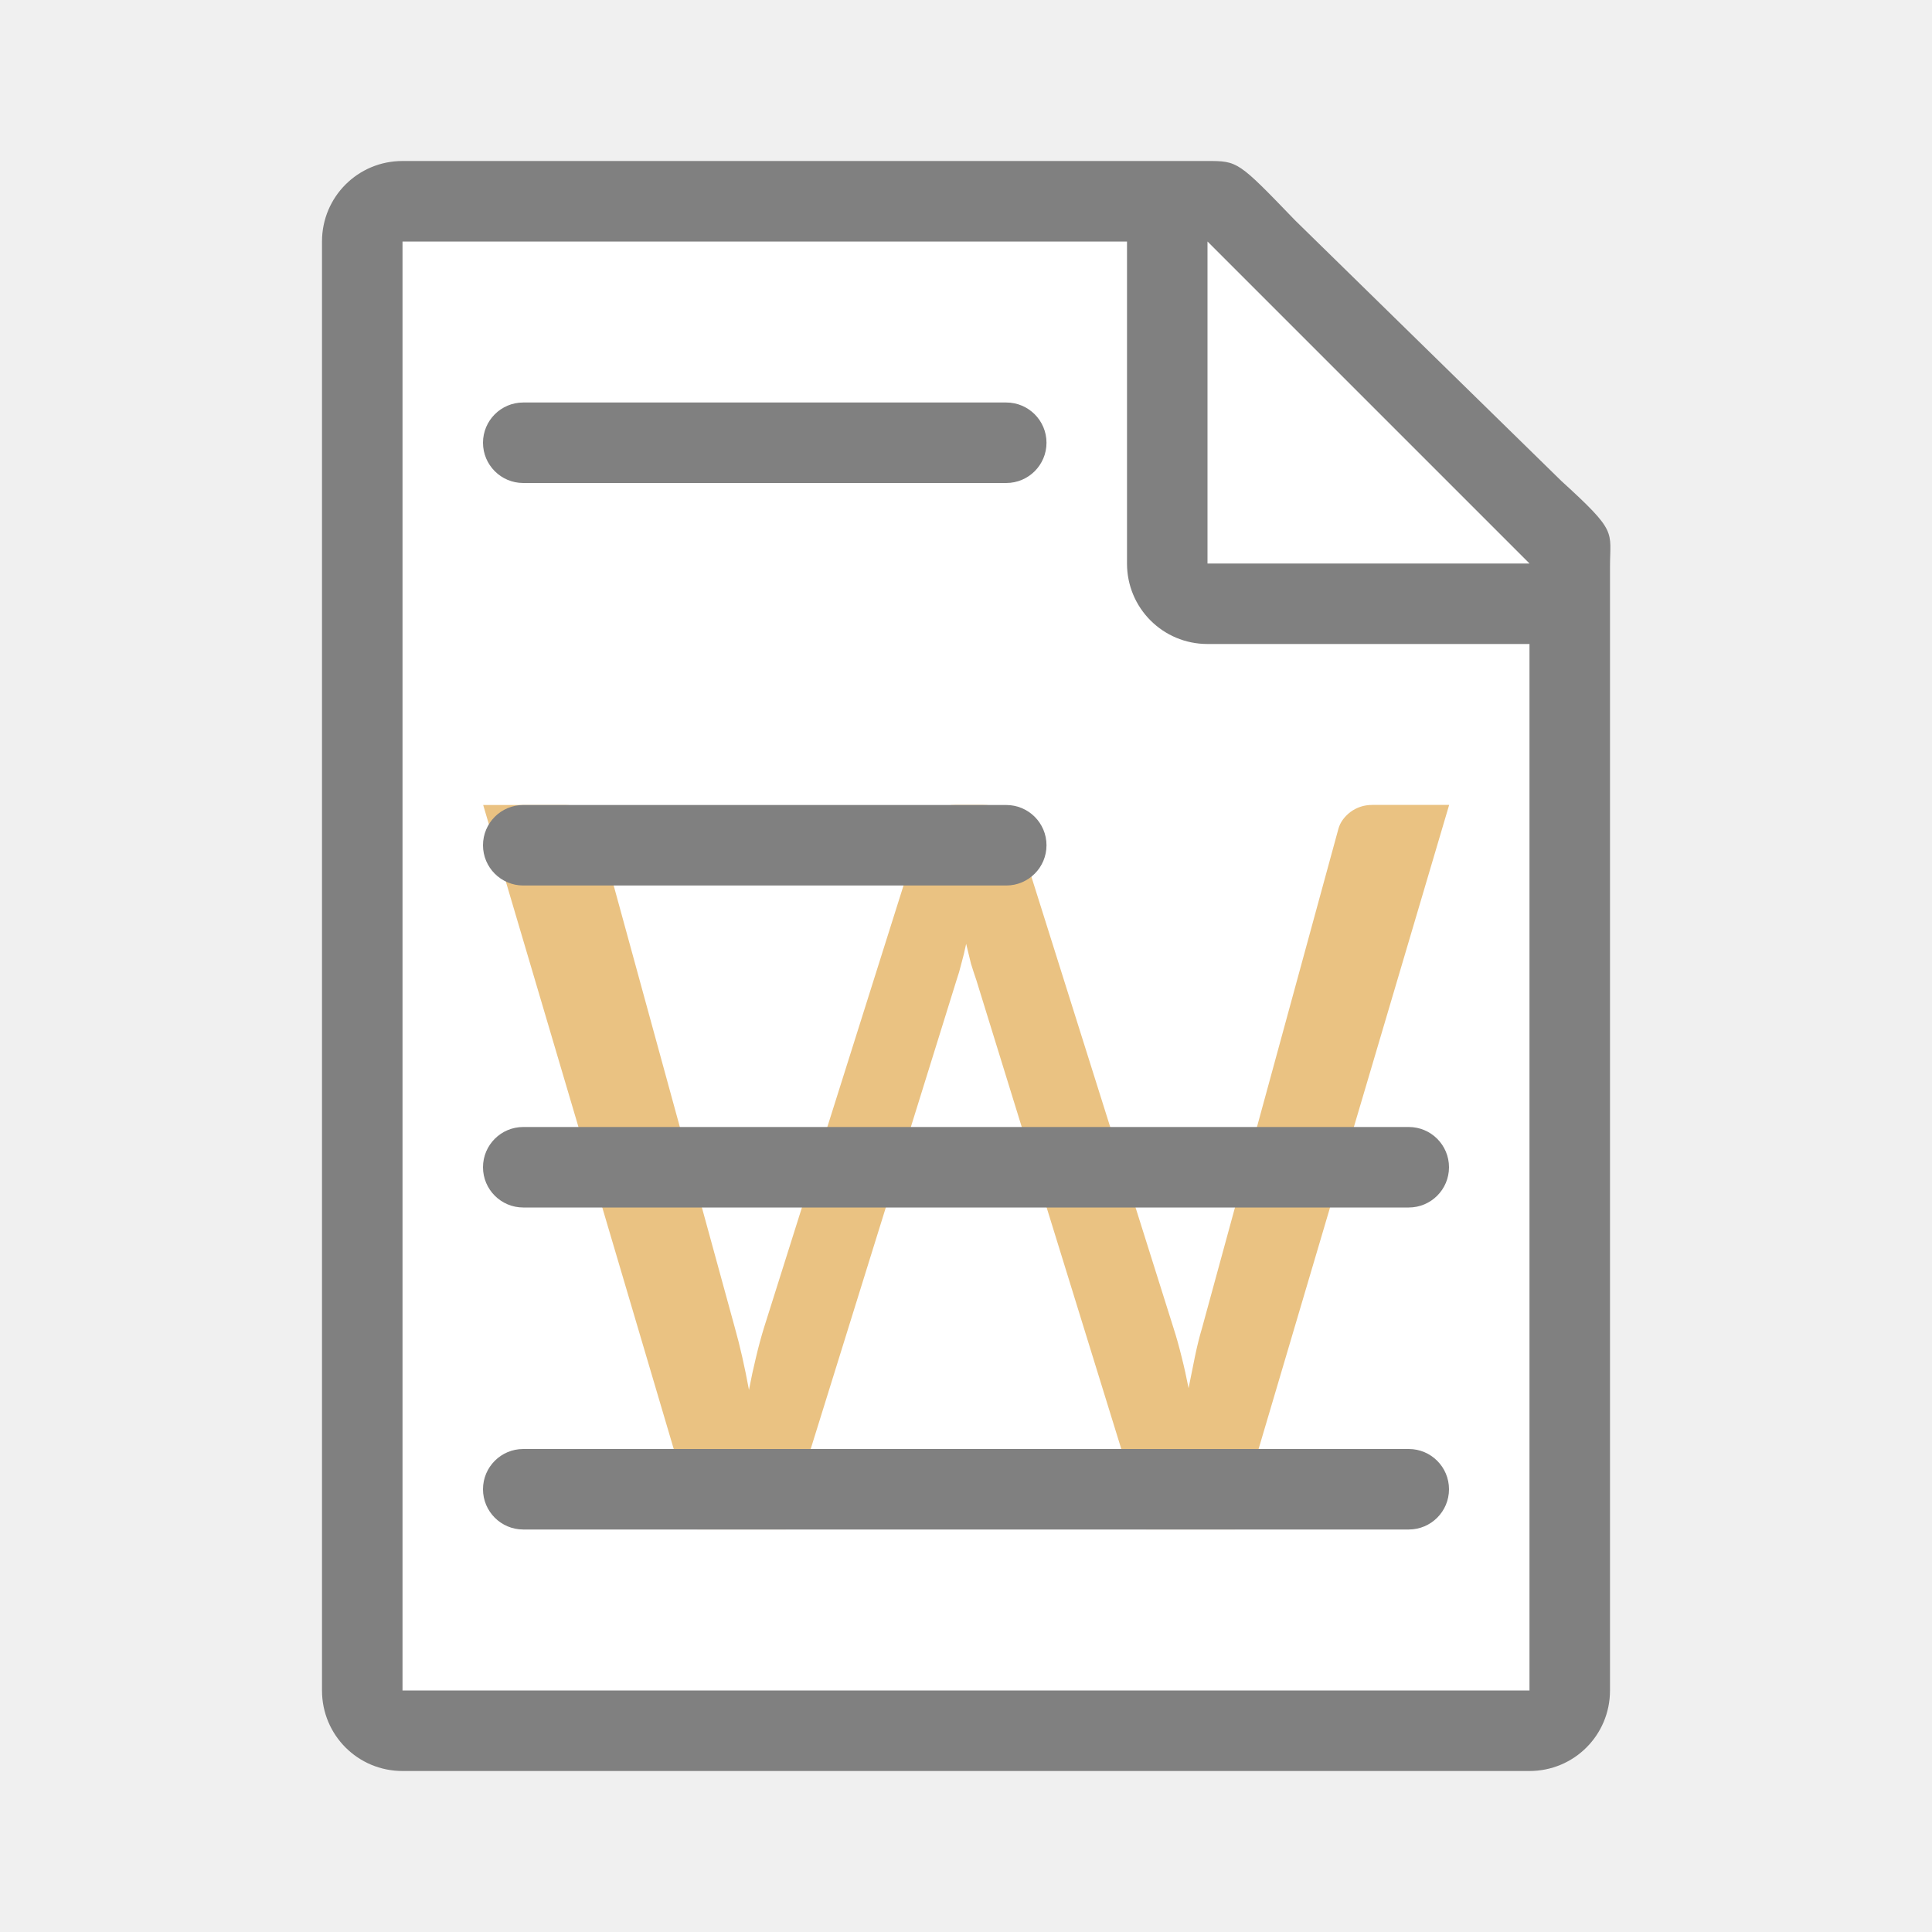
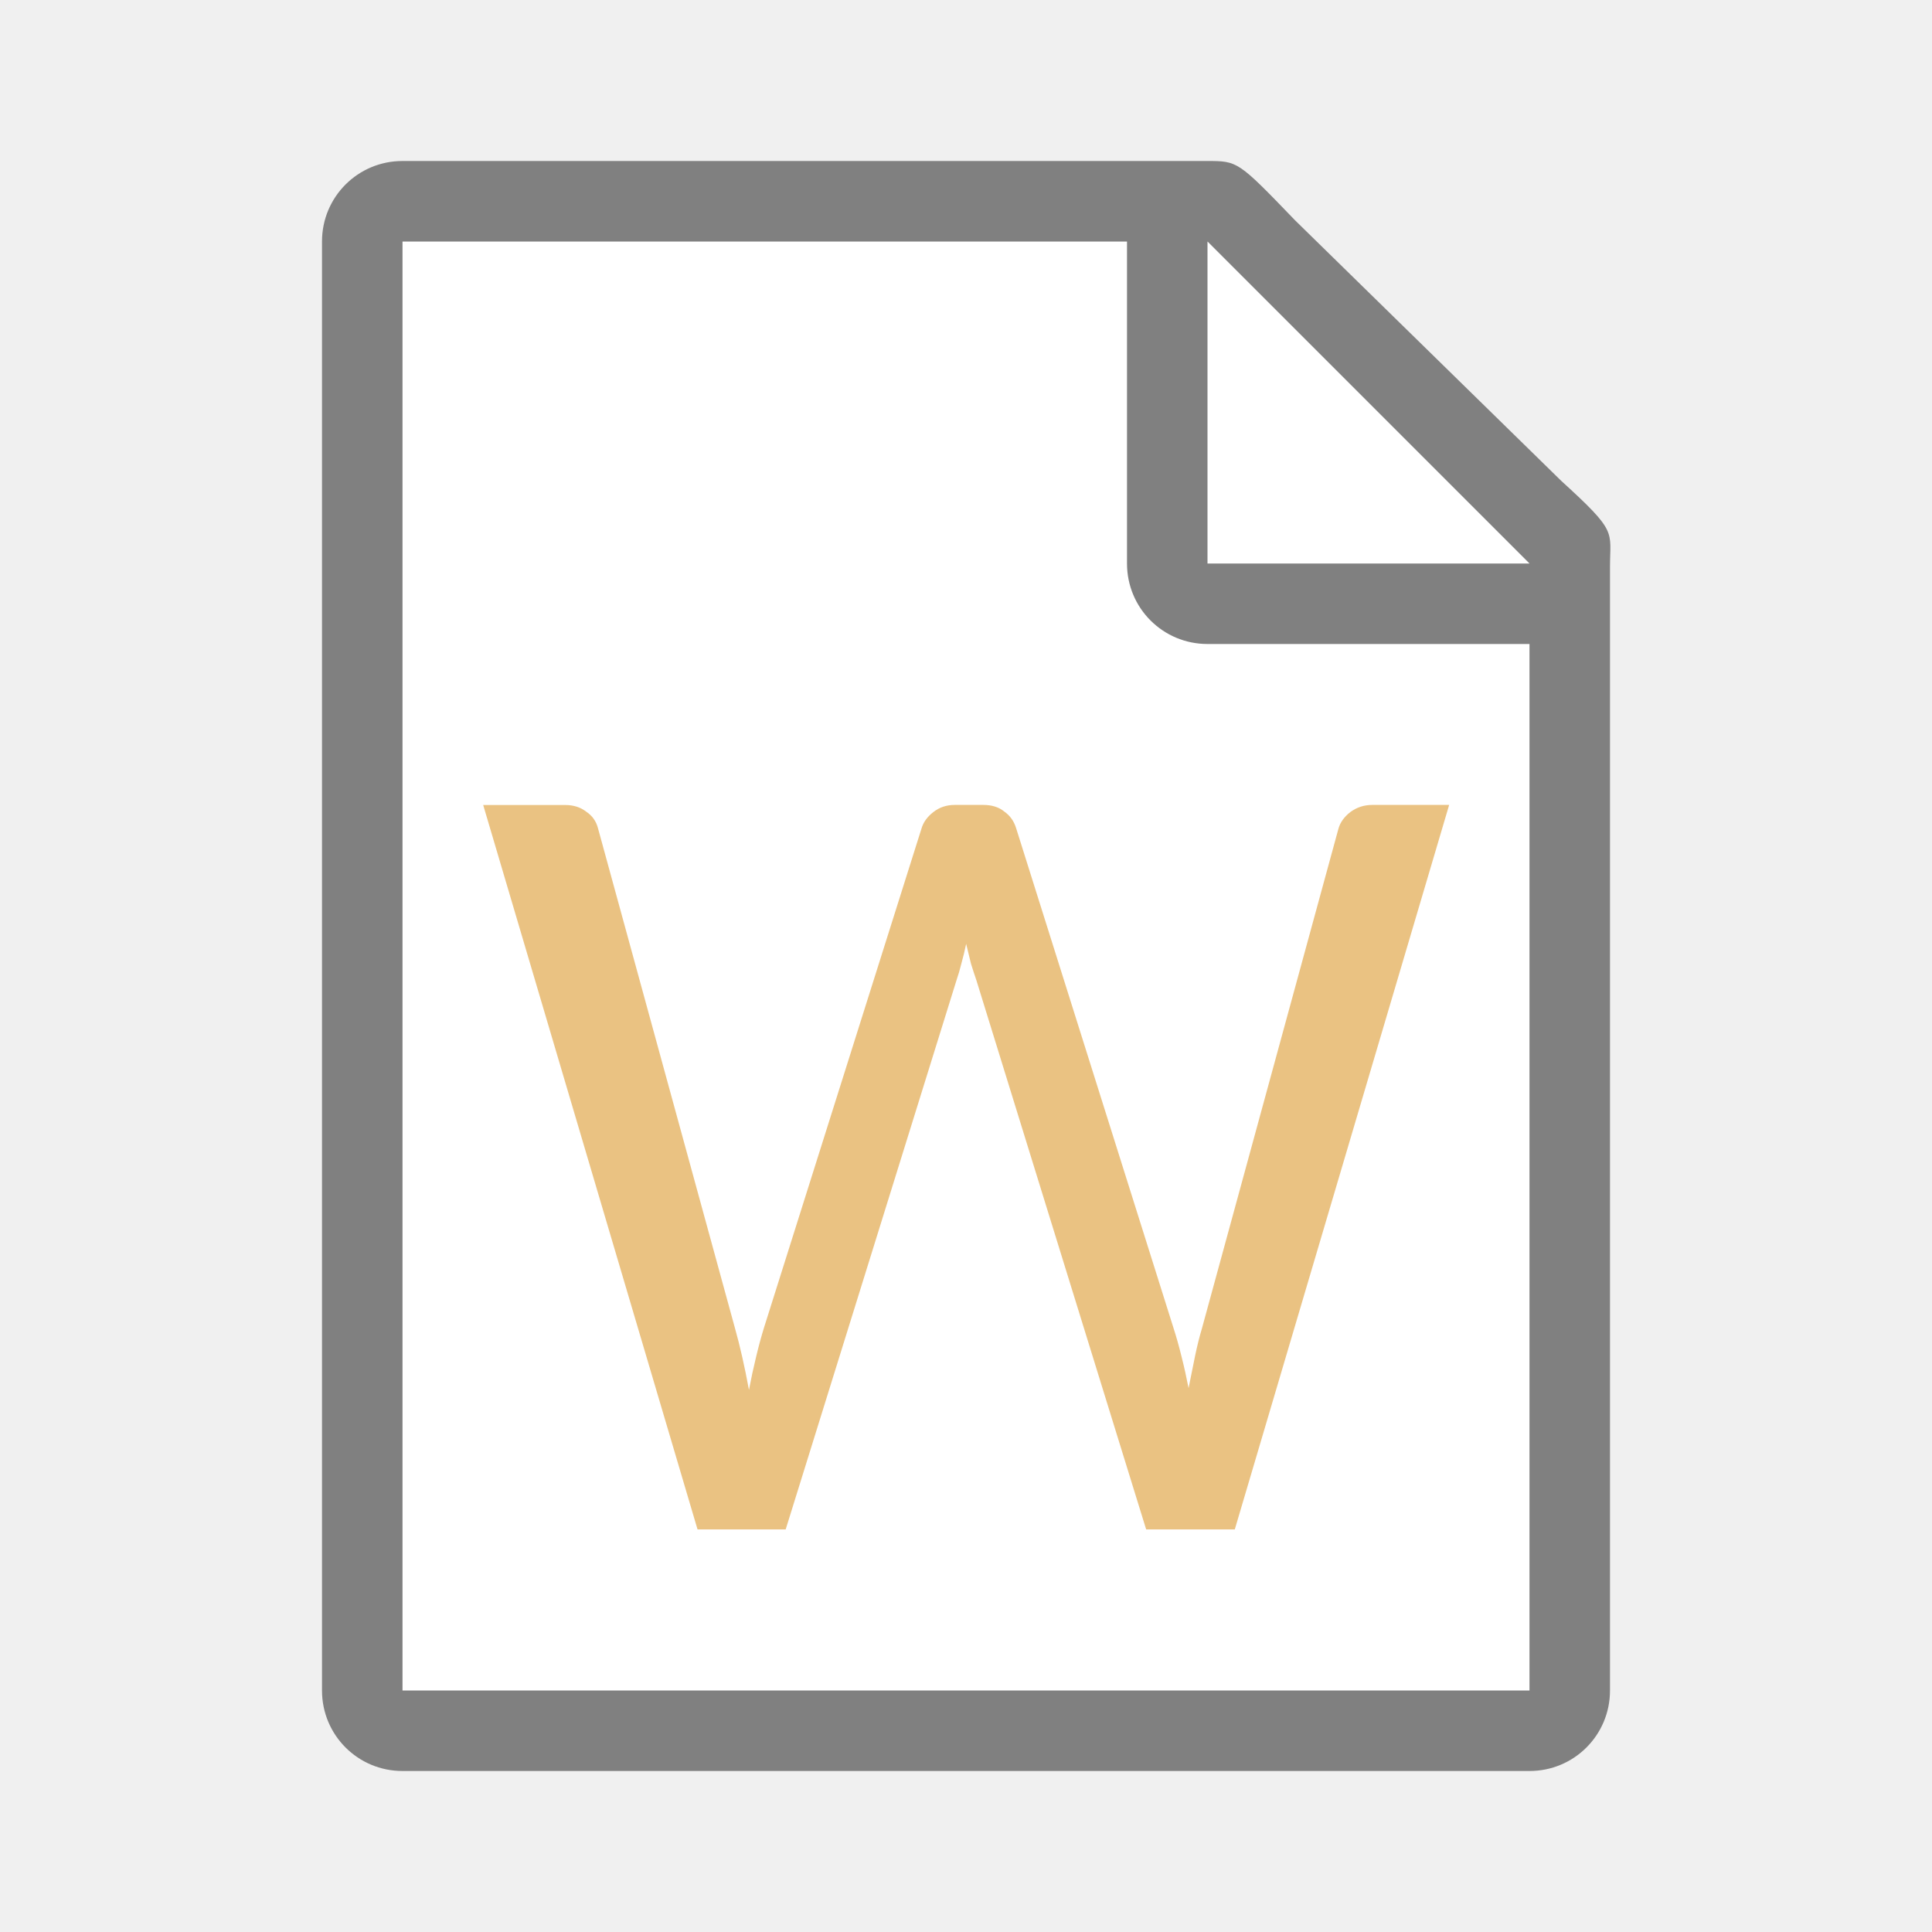
<svg xmlns="http://www.w3.org/2000/svg" viewBox="0 0 24 24">
  <path d="m5 3v18h14v-14.271l-4-3.729z" fill="#fff" />
  <path d="m5 2c-.554 0-1 .446-1 1v18c0 .554.446 1 1 1h14c .554 0 1-.446 1-1v-10.109-3.641-.208c0-.451.099-.427-.605-1.068l-3.307-3.237c-.71-.737-.711-.737-1.095-.737h-.332-.662zm0 1h9v4c0 .554.446 1 1 1h4v13h-14z" fill="#808080" />
  <path d="m15 7h4l-4-4z" fill="#fff" fill-rule="evenodd" />
  <path d="m6 10h1.021q.154 0 .26.082.113.075.147.205l1.702 6.212q.093.329.174.767.04-.212.087-.404.047-.199.1-.37l1.956-6.199q.033-.116.147-.205.113-.089.267-.089h.354q.16 0 .26.082.107.075.147.205l1.956 6.212q.053.164.1.356.047.185.087.39.04-.205.08-.397.04-.192.087-.349l1.695-6.205q.033-.116.147-.205.12-.089.274-.089h.954l-2.663 9h-1.101l-2.109-6.822q-.033-.096-.067-.205-.027-.116-.06-.247-.027.13-.06.247-.027.11-.06.205l-2.122 6.822h-1.095l-2.663-9z" fill="#eac282" />
-   <g fill="#808080">
-     <rect height="1" ry=".5" width="7" x="6" y="5" />
-     <rect height="1" ry=".5" width="7" x="6" y="10" />
-     <rect height="1" ry=".5" width="12" x="6" y="14" />
-     <rect height="1" ry=".5" width="12" x="6" y="18" />
-   </g>
</svg>
